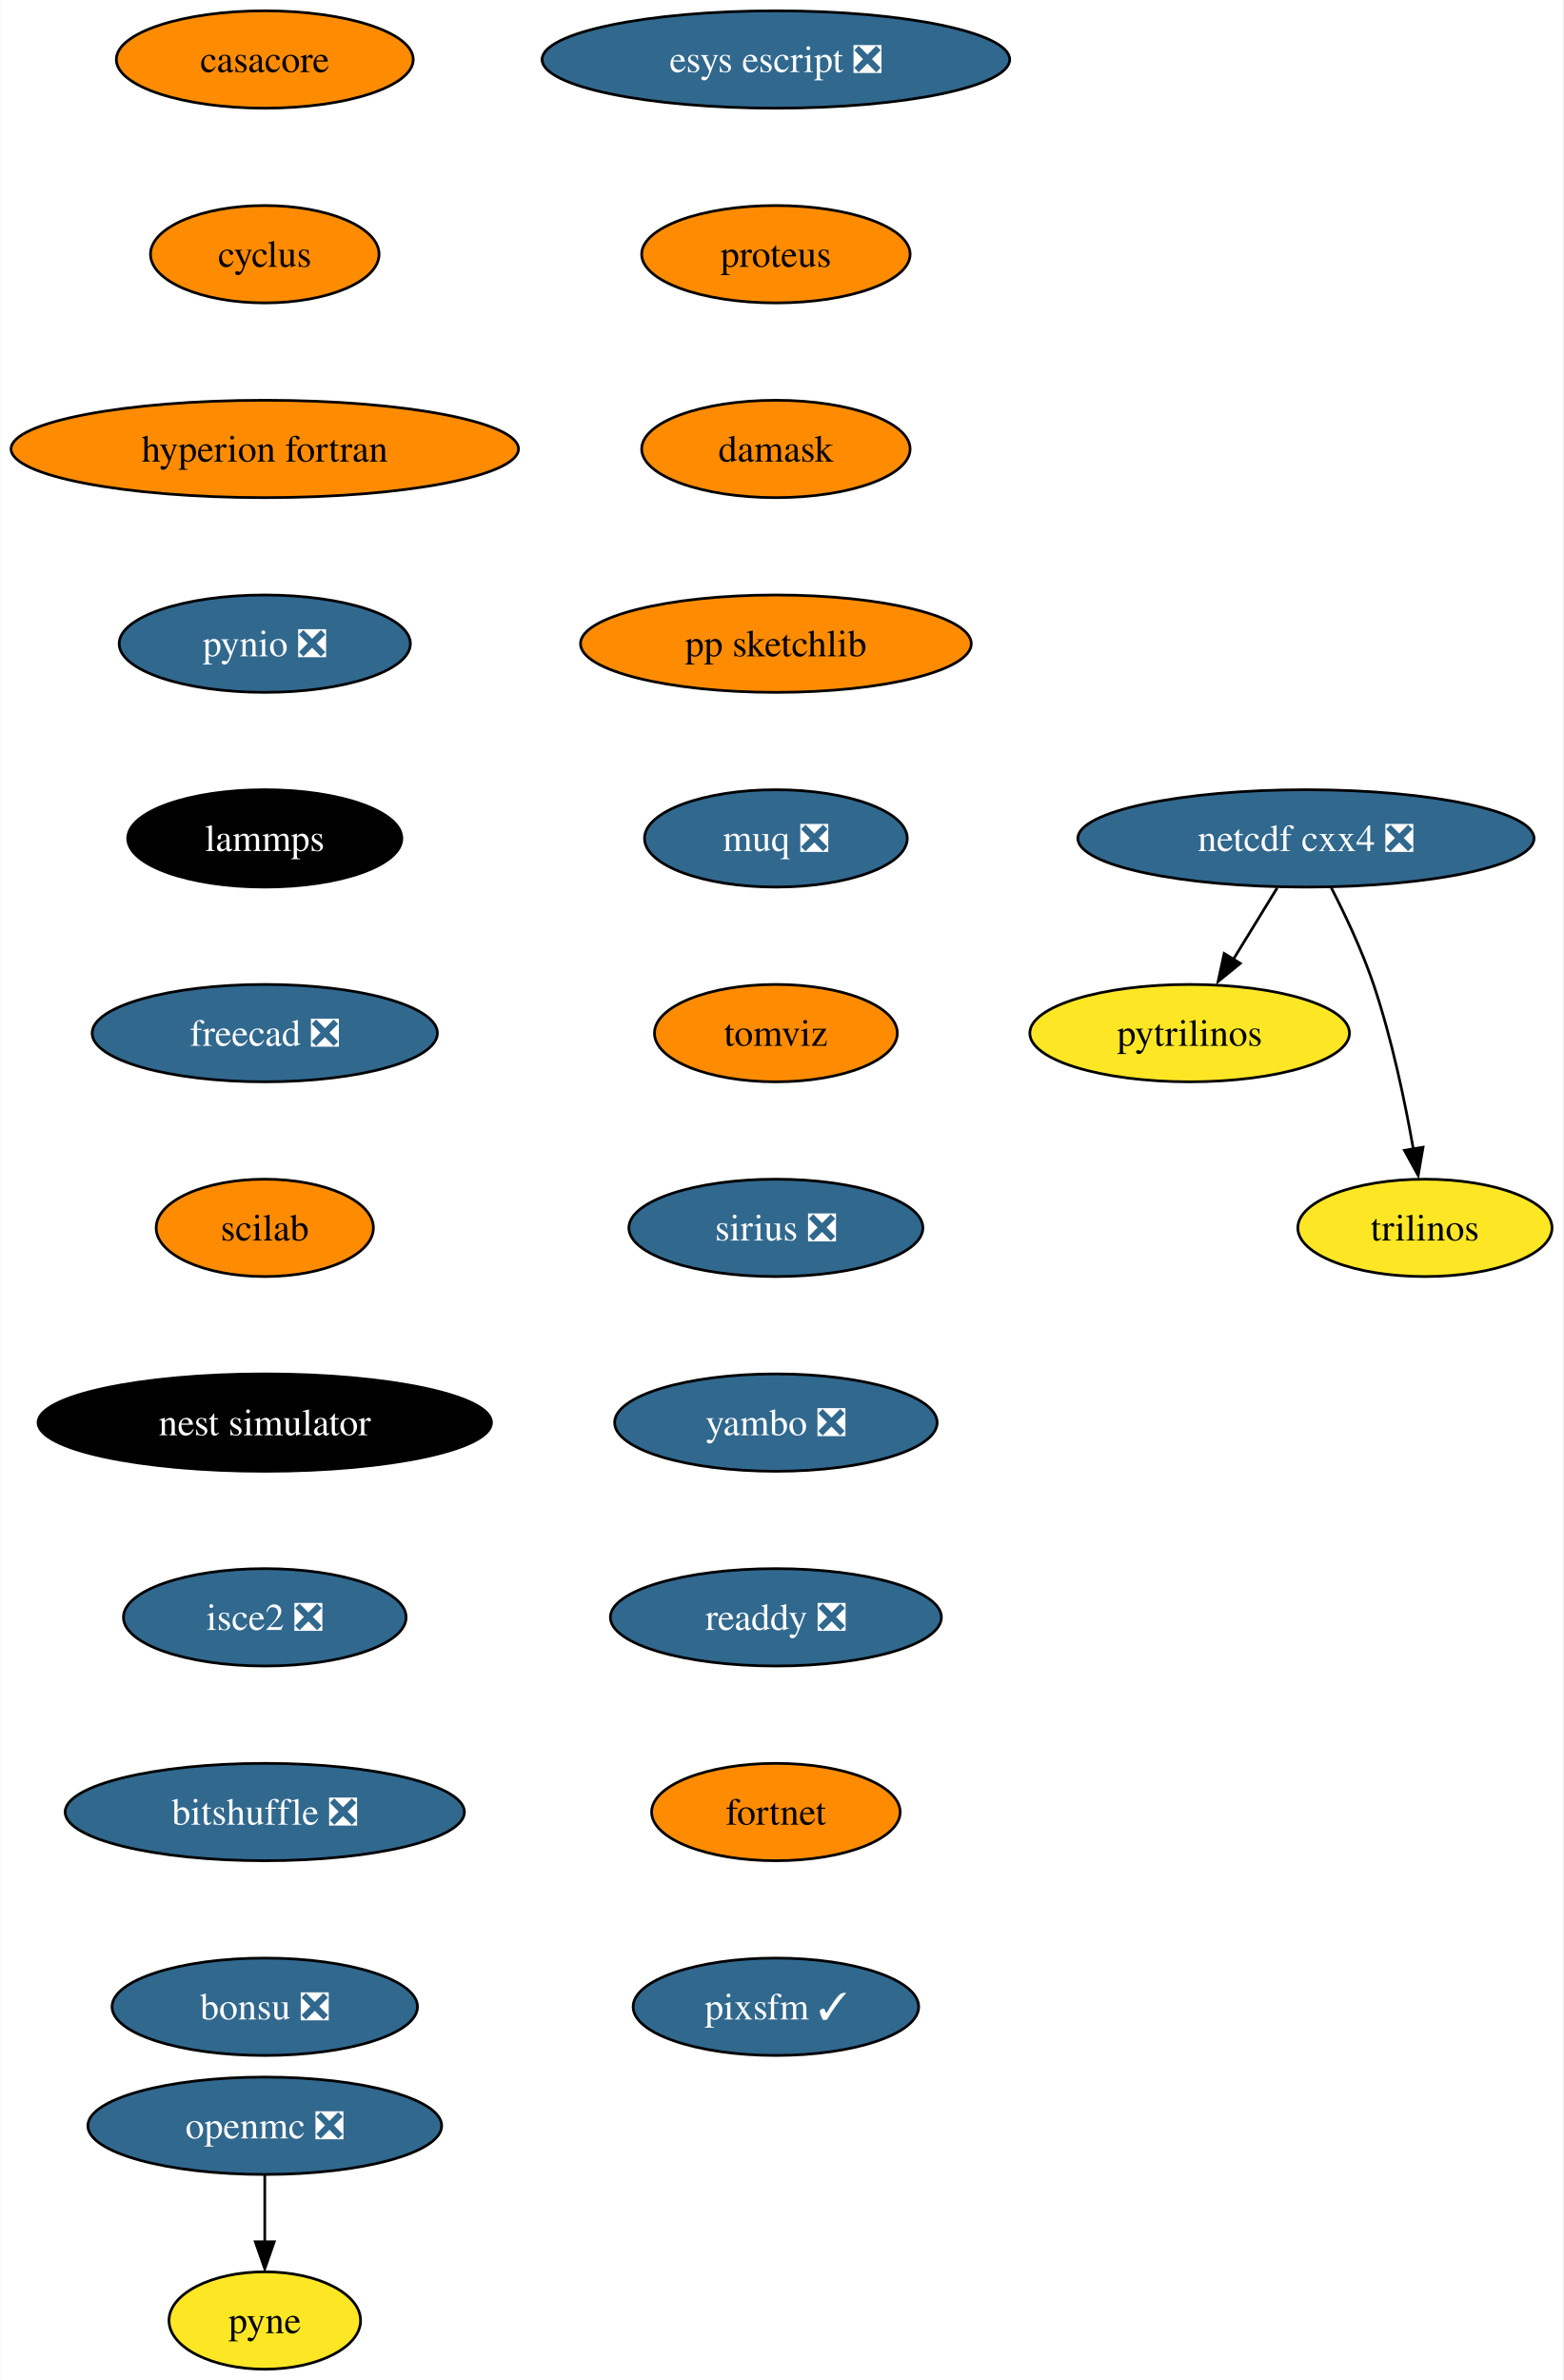
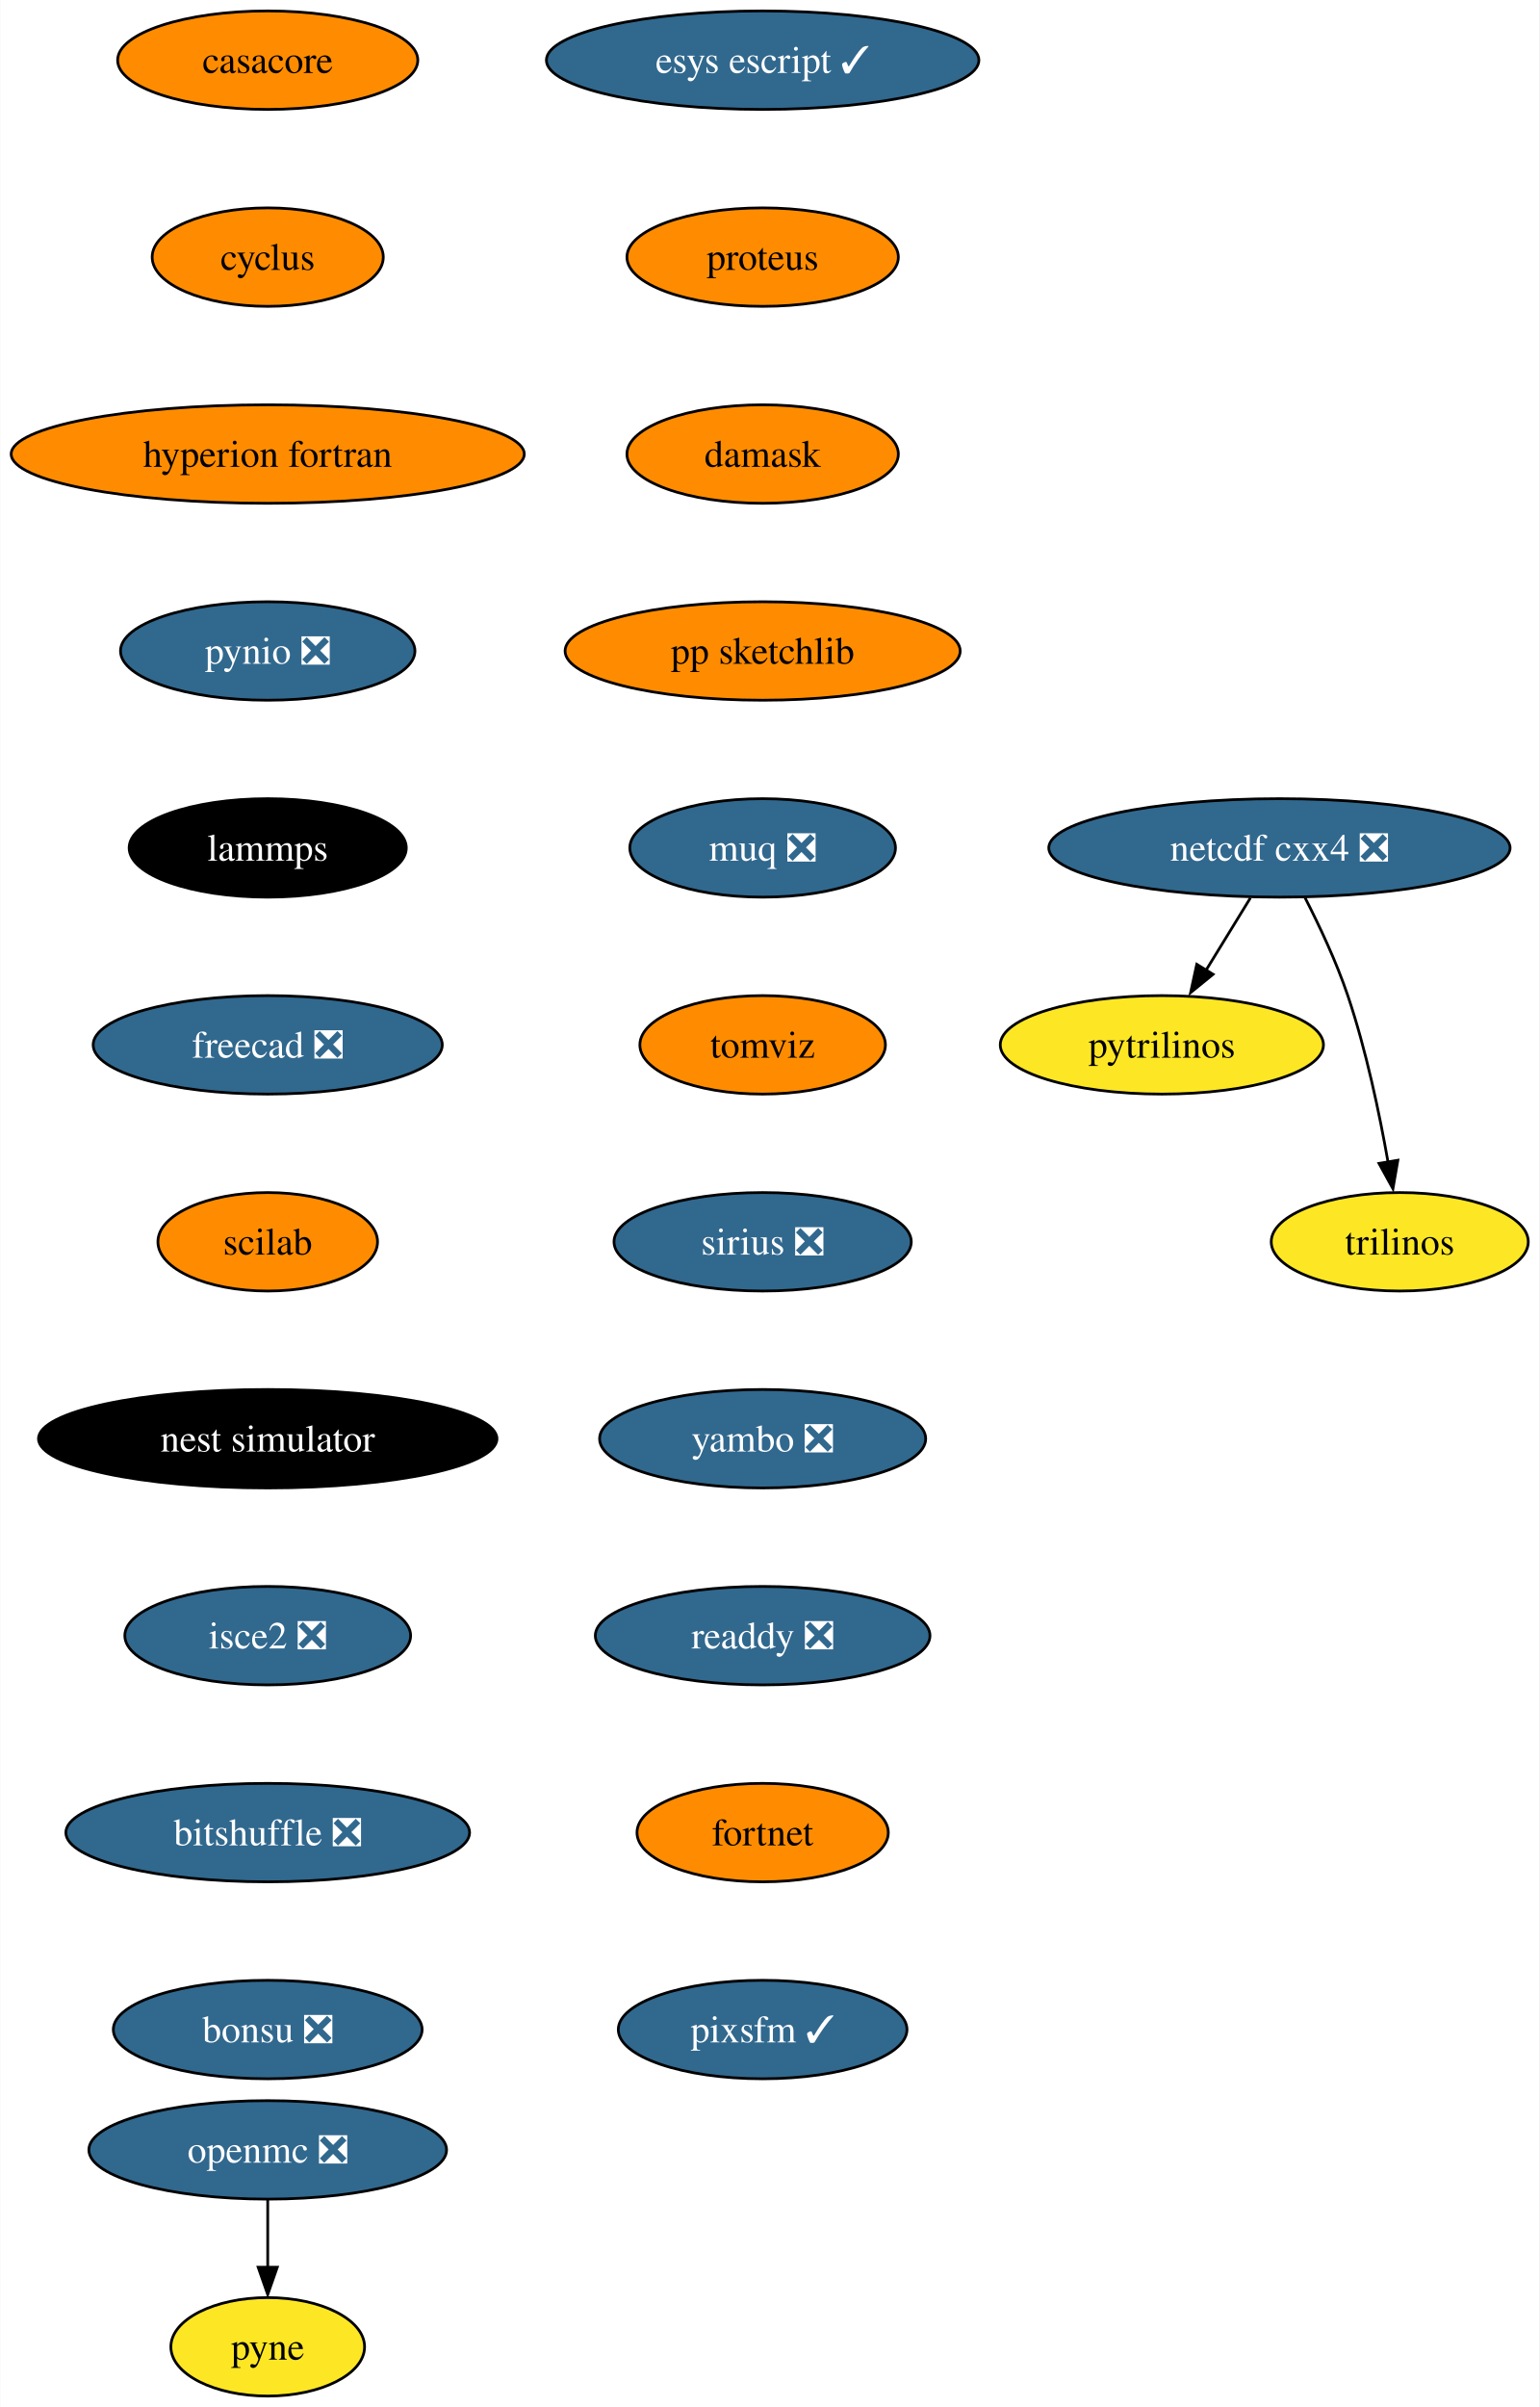
- <svg xmlns="http://www.w3.org/2000/svg" xmlns:xlink="http://www.w3.org/1999/xlink" width="578pt" height="880pt" viewBox="0.00 0.00 577.82 880.00">
+ <svg xmlns="http://www.w3.org/2000/svg" xmlns:xlink="http://www.w3.org/1999/xlink" width="563pt" height="880pt" viewBox="0.00 0.00 562.82 880.00">
  <g id="graph0" class="graph" transform="scale(1 1) rotate(0) translate(4 876)">
-     <polygon fill="white" stroke="none" points="-4,4 -4,-876 573.82,-876 573.82,4 -4,4" />
+     <polygon fill="white" stroke="none" points="-4,4 -4,-876 558.82,-876 558.82,4 -4,4" />
    <g id="node1" class="node">
      <g id="a_node1">
        <a xlink:href="https://github.com/conda-forge/casacore-feedstock" xlink:title="casacore">
          <ellipse fill="#ff8c00" stroke="black" cx="93.82" cy="-854" rx="54.89" ry="18" />
          <text text-anchor="middle" x="93.82" y="-849.33" font-family="Times,serif" font-size="14.00">casacore</text>
        </a>
      </g>
    </g>
    <g id="node2" class="node">
      <g id="a_node2">
        <a xlink:href="https://github.com/conda-forge/cyclus-feedstock" xlink:title="cyclus">
          <ellipse fill="#ff8c00" stroke="black" cx="93.82" cy="-782" rx="42.26" ry="18" />
          <text text-anchor="middle" x="93.82" y="-777.33" font-family="Times,serif" font-size="14.00">cyclus</text>
        </a>
      </g>
    </g>
    <g id="node3" class="node">
      <g id="a_node3">
        <a xlink:href="https://github.com/conda-forge/hyperion-fortran-feedstock" xlink:title="hyperion fortran">
          <ellipse fill="#ff8c00" stroke="black" cx="93.82" cy="-710" rx="93.82" ry="18" />
          <text text-anchor="middle" x="93.82" y="-705.33" font-family="Times,serif" font-size="14.00">hyperion fortran</text>
        </a>
      </g>
    </g>
    <g id="node4" class="node">
      <g id="a_node4">
        <a xlink:href="https://github.com/conda-forge/pynio-feedstock/pull/133" xlink:title="pynio ❎">
          <ellipse fill="#31688e" stroke="black" cx="93.82" cy="-638" rx="53.84" ry="18" />
          <text text-anchor="middle" x="93.82" y="-633.33" font-family="Times,serif" font-size="14.00" fill="white">pynio ❎</text>
        </a>
      </g>
    </g>
    <g id="node10" class="node">
      <g id="a_node10">
        <a xlink:href="https://github.com/conda-forge/lammps-feedstock" xlink:title="lammps">
          <ellipse fill="#000000" stroke="black" cx="93.82" cy="-566" rx="50.68" ry="18" />
          <text text-anchor="middle" x="93.82" y="-561.33" font-family="Times,serif" font-size="14.00" fill="white">lammps</text>
        </a>
      </g>
    </g>
    <g id="node5" class="node">
      <g id="a_node5">
        <a xlink:href="https://github.com/conda-forge/netcdf-cxx4-feedstock/pull/47" xlink:title="netcdf cxx4 ❎">
-           <ellipse fill="#31688e" stroke="black" cx="478.82" cy="-566" rx="84.35" ry="18" />
-           <text text-anchor="middle" x="478.82" y="-561.33" font-family="Times,serif" font-size="14.00" fill="white">netcdf cxx4 ❎</text>
+           <ellipse fill="#31688e" stroke="black" cx="463.82" cy="-566" rx="84.35" ry="18" />
+           <text text-anchor="middle" x="463.82" y="-561.33" font-family="Times,serif" font-size="14.00" fill="white">netcdf cxx4 ❎</text>
        </a>
      </g>
    </g>
    <g id="node6" class="node">
      <g id="a_node6">
        <a xlink:href="https://github.com/conda-forge/pytrilinos-feedstock" xlink:title="pytrilinos">
-           <ellipse fill="#fde725" stroke="black" cx="435.82" cy="-494" rx="59.1" ry="18" />
-           <text text-anchor="middle" x="435.82" y="-489.32" font-family="Times,serif" font-size="14.00">pytrilinos</text>
+           <ellipse fill="#fde725" stroke="black" cx="420.82" cy="-494" rx="59.1" ry="18" />
+           <text text-anchor="middle" x="420.82" y="-489.32" font-family="Times,serif" font-size="14.00">pytrilinos</text>
        </a>
      </g>
    </g>
    <g id="edge4" class="edge">
-       <path fill="none" stroke="black" d="M468.19,-547.7C463.3,-539.73 457.38,-530.1 451.96,-521.26" />
-       <polygon fill="black" stroke="black" points="454.55,-519.79 446.33,-513.1 448.58,-523.46 454.55,-519.79" />
+       <path fill="none" stroke="black" d="M453.19,-547.7C448.3,-539.73 442.38,-530.1 436.96,-521.26" />
+       <polygon fill="black" stroke="black" points="439.55,-519.79 431.33,-513.1 433.58,-523.46 439.55,-519.79" />
    </g>
    <g id="node7" class="node">
      <g id="a_node7">
        <a xlink:href="https://github.com/conda-forge/trilinos-feedstock" xlink:title="trilinos">
-           <ellipse fill="#fde725" stroke="black" cx="522.82" cy="-422" rx="47" ry="18" />
-           <text text-anchor="middle" x="522.82" y="-417.32" font-family="Times,serif" font-size="14.00">trilinos</text>
+           <ellipse fill="#fde725" stroke="black" cx="507.82" cy="-422" rx="47" ry="18" />
+           <text text-anchor="middle" x="507.82" y="-417.32" font-family="Times,serif" font-size="14.00">trilinos</text>
        </a>
      </g>
    </g>
    <g id="edge5" class="edge">
-       <path fill="none" stroke="black" d="M488.2,-547.75C493.41,-537.59 499.66,-524.34 503.82,-512 510.54,-492.11 515.4,-468.88 518.53,-451.15" />
-       <polygon fill="black" stroke="black" points="522.13,-451.82 520.33,-441.38 515.23,-450.66 522.13,-451.82" />
+       <path fill="none" stroke="black" d="M473.2,-547.75C478.41,-537.59 484.66,-524.34 488.82,-512 495.54,-492.11 500.4,-468.88 503.53,-451.15" />
+       <polygon fill="black" stroke="black" points="507.13,-451.82 505.33,-441.38 500.23,-450.66 507.13,-451.82" />
    </g>
    <g id="node8" class="node">
      <g id="a_node8">
        <a xlink:href="https://github.com/conda-forge/openmc-feedstock/pull/65" xlink:title="openmc ❎">
          <ellipse fill="#31688e" stroke="black" cx="93.82" cy="-90" rx="65.41" ry="18" />
          <text text-anchor="middle" x="93.82" y="-85.33" font-family="Times,serif" font-size="14.00" fill="white">openmc ❎</text>
        </a>
      </g>
    </g>
    <g id="node9" class="node">
      <g id="a_node9">
        <a xlink:href="https://github.com/conda-forge/pyne-feedstock" xlink:title="pyne">
          <ellipse fill="#fde725" stroke="black" cx="93.82" cy="-18" rx="35.42" ry="18" />
          <text text-anchor="middle" x="93.82" y="-13.32" font-family="Times,serif" font-size="14.00">pyne</text>
        </a>
      </g>
    </g>
    <g id="edge6" class="edge">
      <path fill="none" stroke="black" d="M93.82,-71.7C93.82,-64.24 93.82,-55.32 93.82,-46.97" />
      <polygon fill="black" stroke="black" points="97.32,-47.1 93.82,-37.1 90.32,-47.1 97.32,-47.1" />
    </g>
    <g id="node11" class="node">
      <g id="a_node11">
        <a xlink:href="https://github.com/conda-forge/freecad-feedstock/pull/108" xlink:title="freecad ❎">
          <ellipse fill="#31688e" stroke="black" cx="93.82" cy="-494" rx="63.84" ry="18" />
          <text text-anchor="middle" x="93.82" y="-489.32" font-family="Times,serif" font-size="14.00" fill="white">freecad ❎</text>
        </a>
      </g>
    </g>
    <g id="node12" class="node">
      <g id="a_node12">
        <a xlink:href="https://github.com/conda-forge/scilab-feedstock" xlink:title="scilab">
          <ellipse fill="#ff8c00" stroke="black" cx="93.82" cy="-422" rx="40.16" ry="18" />
          <text text-anchor="middle" x="93.82" y="-417.32" font-family="Times,serif" font-size="14.00">scilab</text>
        </a>
      </g>
    </g>
    <g id="node13" class="node">
      <g id="a_node13">
        <a xlink:href="https://github.com/conda-forge/nest-simulator-feedstock" xlink:title="nest simulator">
          <ellipse fill="#000000" stroke="black" cx="93.82" cy="-350" rx="83.83" ry="18" />
          <text text-anchor="middle" x="93.82" y="-345.32" font-family="Times,serif" font-size="14.00" fill="white">nest simulator</text>
        </a>
      </g>
    </g>
    <g id="node14" class="node">
      <g id="a_node14">
        <a xlink:href="https://github.com/conda-forge/isce2-feedstock/pull/65" xlink:title="isce2 ❎">
          <ellipse fill="#31688e" stroke="black" cx="93.82" cy="-278" rx="52.26" ry="18" />
          <text text-anchor="middle" x="93.82" y="-273.32" font-family="Times,serif" font-size="14.00" fill="white">isce2 ❎</text>
        </a>
      </g>
    </g>
    <g id="node15" class="node">
      <g id="a_node15">
        <a xlink:href="https://github.com/conda-forge/bitshuffle-feedstock/pull/39" xlink:title="bitshuffle ❎">
          <ellipse fill="#31688e" stroke="black" cx="93.82" cy="-206" rx="73.83" ry="18" />
          <text text-anchor="middle" x="93.82" y="-201.33" font-family="Times,serif" font-size="14.00" fill="white">bitshuffle ❎</text>
        </a>
      </g>
    </g>
    <g id="node16" class="node">
      <g id="a_node16">
        <a xlink:href="https://github.com/conda-forge/bonsu-feedstock/pull/62" xlink:title="bonsu ❎">
          <ellipse fill="#31688e" stroke="black" cx="93.82" cy="-134" rx="56.47" ry="18" />
          <text text-anchor="middle" x="93.82" y="-129.32" font-family="Times,serif" font-size="14.00" fill="white">bonsu ❎</text>
        </a>
      </g>
    </g>
    <g id="node17" class="node">
      <g id="a_node17">
-         <a xlink:href="https://github.com/conda-forge/esys-escript-feedstock/pull/65" xlink:title="esys escript ❎">
-           <ellipse fill="#31688e" stroke="black" cx="282.82" cy="-854" rx="86.46" ry="18" />
-           <text text-anchor="middle" x="282.82" y="-849.33" font-family="Times,serif" font-size="14.00" fill="white">esys escript ❎</text>
+         <a xlink:href="https://github.com/conda-forge/esys-escript-feedstock/pull/65" xlink:title="esys escript ✓">
+           <ellipse fill="#31688e" stroke="black" cx="274.82" cy="-854" rx="79.09" ry="18" />
+           <text text-anchor="middle" x="274.82" y="-849.33" font-family="Times,serif" font-size="14.00" fill="white">esys escript ✓</text>
        </a>
      </g>
    </g>
    <g id="node18" class="node">
      <g id="a_node18">
        <a xlink:href="https://github.com/conda-forge/proteus-feedstock" xlink:title="proteus">
-           <ellipse fill="#ff8c00" stroke="black" cx="282.82" cy="-782" rx="49.63" ry="18" />
-           <text text-anchor="middle" x="282.82" y="-777.33" font-family="Times,serif" font-size="14.00">proteus</text>
+           <ellipse fill="#ff8c00" stroke="black" cx="274.82" cy="-782" rx="49.63" ry="18" />
+           <text text-anchor="middle" x="274.82" y="-777.33" font-family="Times,serif" font-size="14.00">proteus</text>
        </a>
      </g>
    </g>
    <g id="node19" class="node">
      <g id="a_node19">
        <a xlink:href="https://github.com/conda-forge/damask-feedstock" xlink:title="damask">
-           <ellipse fill="#ff8c00" stroke="black" cx="282.82" cy="-710" rx="49.63" ry="18" />
-           <text text-anchor="middle" x="282.82" y="-705.33" font-family="Times,serif" font-size="14.00">damask</text>
+           <ellipse fill="#ff8c00" stroke="black" cx="274.82" cy="-710" rx="49.63" ry="18" />
+           <text text-anchor="middle" x="274.82" y="-705.33" font-family="Times,serif" font-size="14.00">damask</text>
        </a>
      </g>
    </g>
    <g id="node20" class="node">
      <g id="a_node20">
        <a xlink:href="https://github.com/conda-forge/pp-sketchlib-feedstock" xlink:title="pp sketchlib">
-           <ellipse fill="#ff8c00" stroke="black" cx="282.82" cy="-638" rx="72.25" ry="18" />
-           <text text-anchor="middle" x="282.82" y="-633.33" font-family="Times,serif" font-size="14.00">pp sketchlib</text>
+           <ellipse fill="#ff8c00" stroke="black" cx="274.82" cy="-638" rx="72.25" ry="18" />
+           <text text-anchor="middle" x="274.82" y="-633.33" font-family="Times,serif" font-size="14.00">pp sketchlib</text>
        </a>
      </g>
    </g>
    <g id="node21" class="node">
      <g id="a_node21">
        <a xlink:href="https://github.com/conda-forge/muq-feedstock/pull/33" xlink:title="muq ❎">
-           <ellipse fill="#31688e" stroke="black" cx="282.82" cy="-566" rx="48.58" ry="18" />
-           <text text-anchor="middle" x="282.82" y="-561.33" font-family="Times,serif" font-size="14.00" fill="white">muq ❎</text>
+           <ellipse fill="#31688e" stroke="black" cx="274.82" cy="-566" rx="48.58" ry="18" />
+           <text text-anchor="middle" x="274.82" y="-561.33" font-family="Times,serif" font-size="14.00" fill="white">muq ❎</text>
        </a>
      </g>
    </g>
    <g id="node22" class="node">
      <g id="a_node22">
        <a xlink:href="https://github.com/conda-forge/tomviz-feedstock" xlink:title="tomviz">
-           <ellipse fill="#ff8c00" stroke="black" cx="282.82" cy="-494" rx="44.9" ry="18" />
-           <text text-anchor="middle" x="282.82" y="-489.32" font-family="Times,serif" font-size="14.00">tomviz</text>
+           <ellipse fill="#ff8c00" stroke="black" cx="274.82" cy="-494" rx="44.9" ry="18" />
+           <text text-anchor="middle" x="274.82" y="-489.32" font-family="Times,serif" font-size="14.00">tomviz</text>
        </a>
      </g>
    </g>
    <g id="node23" class="node">
      <g id="a_node23">
        <a xlink:href="https://github.com/conda-forge/sirius-feedstock/pull/22" xlink:title="sirius ❎">
-           <ellipse fill="#31688e" stroke="black" cx="282.82" cy="-422" rx="54.36" ry="18" />
-           <text text-anchor="middle" x="282.82" y="-417.32" font-family="Times,serif" font-size="14.00" fill="white">sirius ❎</text>
+           <ellipse fill="#31688e" stroke="black" cx="274.82" cy="-422" rx="54.36" ry="18" />
+           <text text-anchor="middle" x="274.82" y="-417.32" font-family="Times,serif" font-size="14.00" fill="white">sirius ❎</text>
        </a>
      </g>
    </g>
    <g id="node24" class="node">
      <g id="a_node24">
        <a xlink:href="https://github.com/conda-forge/yambo-feedstock/pull/20" xlink:title="yambo ❎">
-           <ellipse fill="#31688e" stroke="black" cx="282.82" cy="-350" rx="59.63" ry="18" />
-           <text text-anchor="middle" x="282.82" y="-345.32" font-family="Times,serif" font-size="14.00" fill="white">yambo ❎</text>
+           <ellipse fill="#31688e" stroke="black" cx="274.82" cy="-350" rx="59.63" ry="18" />
+           <text text-anchor="middle" x="274.82" y="-345.32" font-family="Times,serif" font-size="14.00" fill="white">yambo ❎</text>
        </a>
      </g>
    </g>
    <g id="node25" class="node">
      <g id="a_node25">
        <a xlink:href="https://github.com/conda-forge/readdy-feedstock/pull/12" xlink:title="readdy ❎">
-           <ellipse fill="#31688e" stroke="black" cx="282.82" cy="-278" rx="61.2" ry="18" />
-           <text text-anchor="middle" x="282.82" y="-273.32" font-family="Times,serif" font-size="14.00" fill="white">readdy ❎</text>
+           <ellipse fill="#31688e" stroke="black" cx="274.82" cy="-278" rx="61.2" ry="18" />
+           <text text-anchor="middle" x="274.82" y="-273.32" font-family="Times,serif" font-size="14.00" fill="white">readdy ❎</text>
        </a>
      </g>
    </g>
    <g id="node26" class="node">
      <g id="a_node26">
        <a xlink:href="https://github.com/conda-forge/fortnet-feedstock" xlink:title="fortnet">
-           <ellipse fill="#ff8c00" stroke="black" cx="282.82" cy="-206" rx="45.95" ry="18" />
-           <text text-anchor="middle" x="282.82" y="-201.33" font-family="Times,serif" font-size="14.00">fortnet</text>
+           <ellipse fill="#ff8c00" stroke="black" cx="274.82" cy="-206" rx="45.95" ry="18" />
+           <text text-anchor="middle" x="274.82" y="-201.33" font-family="Times,serif" font-size="14.00">fortnet</text>
        </a>
      </g>
    </g>
    <g id="node27" class="node">
      <g id="a_node27">
        <a xlink:href="https://github.com/conda-forge/pixsfm-feedstock/pull/8" xlink:title="pixsfm ✓">
-           <ellipse fill="#31688e" stroke="black" cx="282.82" cy="-134" rx="52.79" ry="18" />
-           <text text-anchor="middle" x="282.82" y="-129.32" font-family="Times,serif" font-size="14.00" fill="white">pixsfm ✓</text>
+           <ellipse fill="#31688e" stroke="black" cx="274.82" cy="-134" rx="52.79" ry="18" />
+           <text text-anchor="middle" x="274.82" y="-129.32" font-family="Times,serif" font-size="14.00" fill="white">pixsfm ✓</text>
        </a>
      </g>
    </g>
  </g>
</svg>
